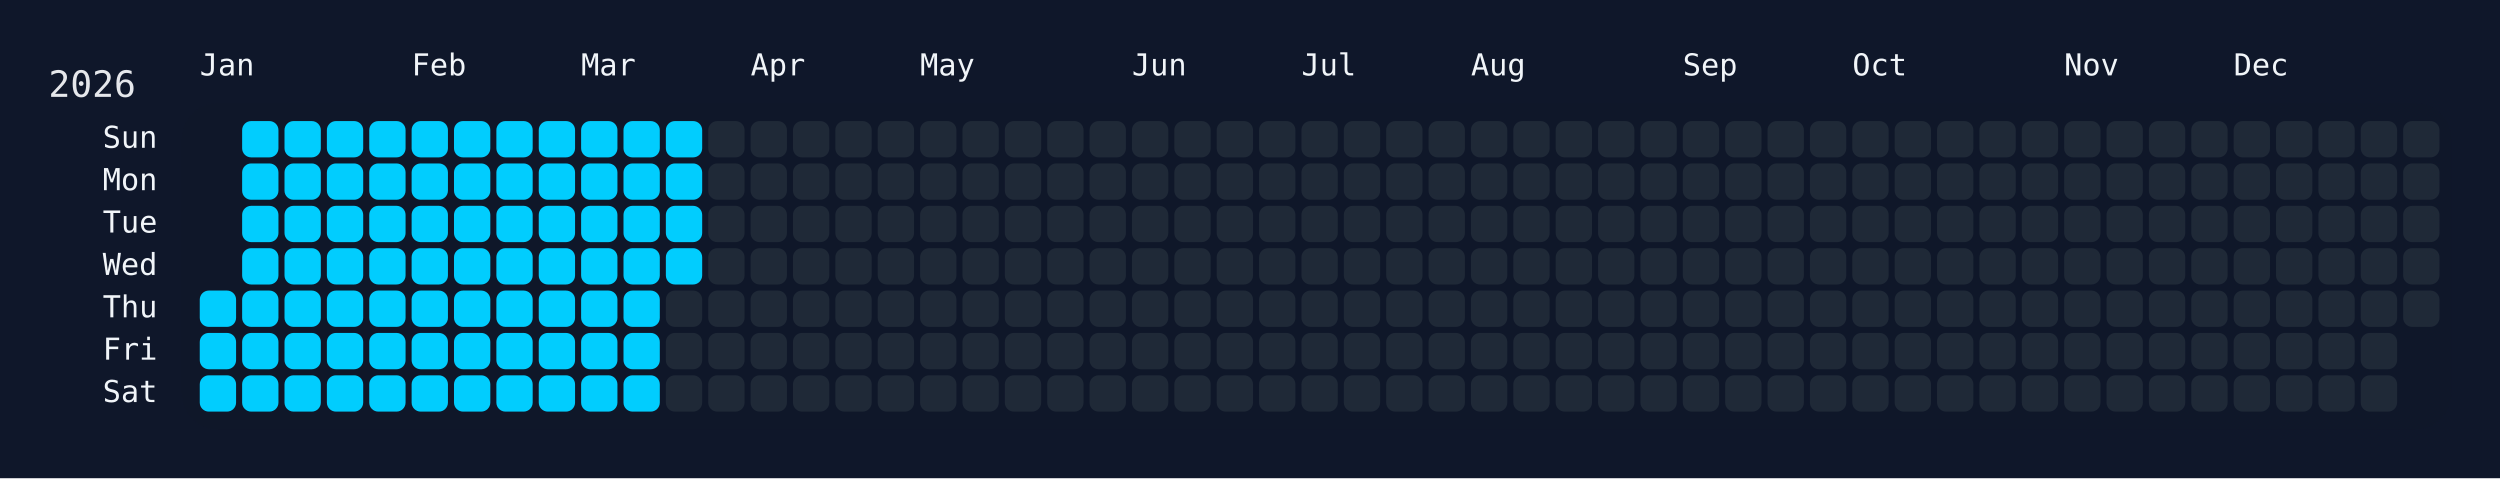
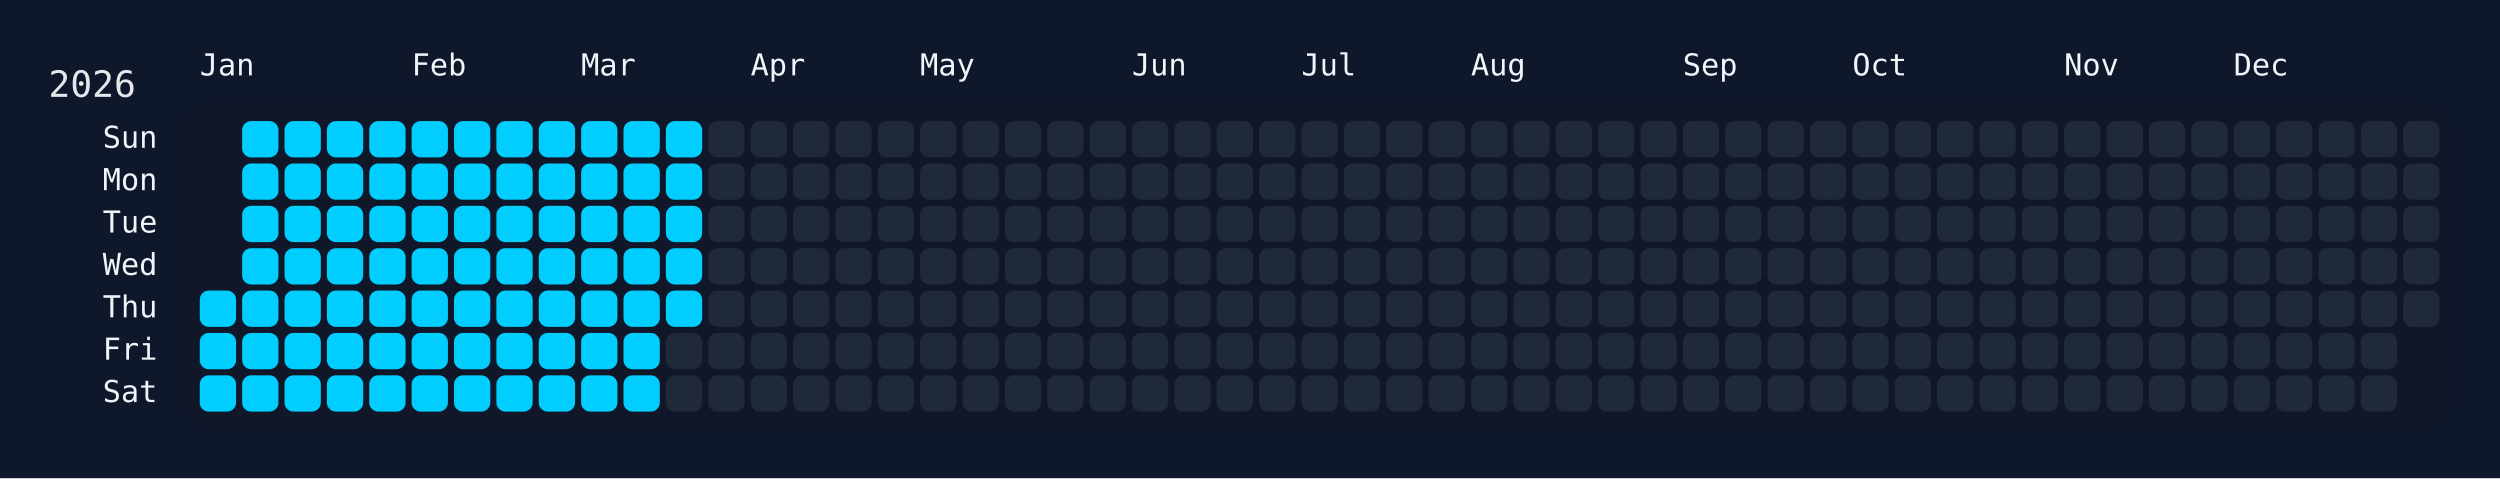
<svg xmlns="http://www.w3.org/2000/svg" width="826" height="158" viewBox="0 0 826 158">
  <rect width="826" height="158" fill="#0f172a" />
  <rect x="60" y="34" width="750" height="108" rx="12" ry="12" fill="rgba(15, 23, 42, 0.8)" />
  <text x="16" y="32" font-size="12" fill="#e5e7eb" font-family="JetBrains Mono, ui-monospace, SFMono-Regular, Menlo, Monaco, Consolas, monospace">2026</text>
  <text x="66" y="18" font-size="10" fill="#f1f5f9" font-family="JetBrains Mono, ui-monospace, SFMono-Regular, Menlo, Monaco, Consolas, monospace" dominant-baseline="hanging">Jan</text>
  <text x="136" y="18" font-size="10" fill="#f1f5f9" font-family="JetBrains Mono, ui-monospace, SFMono-Regular, Menlo, Monaco, Consolas, monospace" dominant-baseline="hanging">Feb</text>
  <text x="192" y="18" font-size="10" fill="#f1f5f9" font-family="JetBrains Mono, ui-monospace, SFMono-Regular, Menlo, Monaco, Consolas, monospace" dominant-baseline="hanging">Mar</text>
  <text x="248" y="18" font-size="10" fill="#f1f5f9" font-family="JetBrains Mono, ui-monospace, SFMono-Regular, Menlo, Monaco, Consolas, monospace" dominant-baseline="hanging">Apr</text>
  <text x="304" y="18" font-size="10" fill="#f1f5f9" font-family="JetBrains Mono, ui-monospace, SFMono-Regular, Menlo, Monaco, Consolas, monospace" dominant-baseline="hanging">May</text>
  <text x="374" y="18" font-size="10" fill="#f1f5f9" font-family="JetBrains Mono, ui-monospace, SFMono-Regular, Menlo, Monaco, Consolas, monospace" dominant-baseline="hanging">Jun</text>
  <text x="430" y="18" font-size="10" fill="#f1f5f9" font-family="JetBrains Mono, ui-monospace, SFMono-Regular, Menlo, Monaco, Consolas, monospace" dominant-baseline="hanging">Jul</text>
  <text x="486" y="18" font-size="10" fill="#f1f5f9" font-family="JetBrains Mono, ui-monospace, SFMono-Regular, Menlo, Monaco, Consolas, monospace" dominant-baseline="hanging">Aug</text>
  <text x="556" y="18" font-size="10" fill="#f1f5f9" font-family="JetBrains Mono, ui-monospace, SFMono-Regular, Menlo, Monaco, Consolas, monospace" dominant-baseline="hanging">Sep</text>
  <text x="612" y="18" font-size="10" fill="#f1f5f9" font-family="JetBrains Mono, ui-monospace, SFMono-Regular, Menlo, Monaco, Consolas, monospace" dominant-baseline="hanging">Oct</text>
  <text x="682" y="18" font-size="10" fill="#f1f5f9" font-family="JetBrains Mono, ui-monospace, SFMono-Regular, Menlo, Monaco, Consolas, monospace" dominant-baseline="hanging">Nov</text>
  <text x="738" y="18" font-size="10" fill="#f1f5f9" font-family="JetBrains Mono, ui-monospace, SFMono-Regular, Menlo, Monaco, Consolas, monospace" dominant-baseline="hanging">Dec</text>
  <text x="52" y="46.0" font-size="10" fill="#f1f5f9" font-family="JetBrains Mono, ui-monospace, SFMono-Regular, Menlo, Monaco, Consolas, monospace" text-anchor="end" dominant-baseline="middle">Sun</text>
  <text x="52" y="60.0" font-size="10" fill="#f1f5f9" font-family="JetBrains Mono, ui-monospace, SFMono-Regular, Menlo, Monaco, Consolas, monospace" text-anchor="end" dominant-baseline="middle">Mon</text>
  <text x="52" y="74.0" font-size="10" fill="#f1f5f9" font-family="JetBrains Mono, ui-monospace, SFMono-Regular, Menlo, Monaco, Consolas, monospace" text-anchor="end" dominant-baseline="middle">Tue</text>
  <text x="52" y="88.0" font-size="10" fill="#f1f5f9" font-family="JetBrains Mono, ui-monospace, SFMono-Regular, Menlo, Monaco, Consolas, monospace" text-anchor="end" dominant-baseline="middle">Wed</text>
  <text x="52" y="102.0" font-size="10" fill="#f1f5f9" font-family="JetBrains Mono, ui-monospace, SFMono-Regular, Menlo, Monaco, Consolas, monospace" text-anchor="end" dominant-baseline="middle">Thu</text>
  <text x="52" y="116.0" font-size="10" fill="#f1f5f9" font-family="JetBrains Mono, ui-monospace, SFMono-Regular, Menlo, Monaco, Consolas, monospace" text-anchor="end" dominant-baseline="middle">Fri</text>
  <text x="52" y="130.0" font-size="10" fill="#f1f5f9" font-family="JetBrains Mono, ui-monospace, SFMono-Regular, Menlo, Monaco, Consolas, monospace" text-anchor="end" dominant-baseline="middle">Sat</text>
  <g transform="translate(66,40)">
    <rect x="0" y="56" width="12" height="12" rx="3" ry="3" fill="#01cdfe" data-date="2026-01-01" />
    <rect x="0" y="70" width="12" height="12" rx="3" ry="3" fill="#01cdfe" data-date="2026-01-02" />
    <rect x="0" y="84" width="12" height="12" rx="3" ry="3" fill="#01cdfe" data-date="2026-01-03" />
    <rect x="14" y="0" width="12" height="12" rx="3" ry="3" fill="#01cdfe" data-date="2026-01-04" />
    <rect x="14" y="14" width="12" height="12" rx="3" ry="3" fill="#01cdfe" data-date="2026-01-05" />
    <rect x="14" y="28" width="12" height="12" rx="3" ry="3" fill="#01cdfe" data-date="2026-01-06" />
    <rect x="14" y="42" width="12" height="12" rx="3" ry="3" fill="#01cdfe" data-date="2026-01-07" />
    <rect x="14" y="56" width="12" height="12" rx="3" ry="3" fill="#01cdfe" data-date="2026-01-08" />
    <rect x="14" y="70" width="12" height="12" rx="3" ry="3" fill="#01cdfe" data-date="2026-01-09" />
    <rect x="14" y="84" width="12" height="12" rx="3" ry="3" fill="#01cdfe" data-date="2026-01-10" />
    <rect x="28" y="0" width="12" height="12" rx="3" ry="3" fill="#01cdfe" data-date="2026-01-11" />
    <rect x="28" y="14" width="12" height="12" rx="3" ry="3" fill="#01cdfe" data-date="2026-01-12" />
    <rect x="28" y="28" width="12" height="12" rx="3" ry="3" fill="#01cdfe" data-date="2026-01-13" />
    <rect x="28" y="42" width="12" height="12" rx="3" ry="3" fill="#01cdfe" data-date="2026-01-14" />
    <rect x="28" y="56" width="12" height="12" rx="3" ry="3" fill="#01cdfe" data-date="2026-01-15" />
    <rect x="28" y="70" width="12" height="12" rx="3" ry="3" fill="#01cdfe" data-date="2026-01-16" />
    <rect x="28" y="84" width="12" height="12" rx="3" ry="3" fill="#01cdfe" data-date="2026-01-17" />
    <rect x="42" y="0" width="12" height="12" rx="3" ry="3" fill="#01cdfe" data-date="2026-01-18" />
    <rect x="42" y="14" width="12" height="12" rx="3" ry="3" fill="#01cdfe" data-date="2026-01-19" />
    <rect x="42" y="28" width="12" height="12" rx="3" ry="3" fill="#01cdfe" data-date="2026-01-20" />
    <rect x="42" y="42" width="12" height="12" rx="3" ry="3" fill="#01cdfe" data-date="2026-01-21" />
    <rect x="42" y="56" width="12" height="12" rx="3" ry="3" fill="#01cdfe" data-date="2026-01-22" />
    <rect x="42" y="70" width="12" height="12" rx="3" ry="3" fill="#01cdfe" data-date="2026-01-23" />
    <rect x="42" y="84" width="12" height="12" rx="3" ry="3" fill="#01cdfe" data-date="2026-01-24" />
    <rect x="56" y="0" width="12" height="12" rx="3" ry="3" fill="#01cdfe" data-date="2026-01-25" />
    <rect x="56" y="14" width="12" height="12" rx="3" ry="3" fill="#01cdfe" data-date="2026-01-26" />
    <rect x="56" y="28" width="12" height="12" rx="3" ry="3" fill="#01cdfe" data-date="2026-01-27" />
    <rect x="56" y="42" width="12" height="12" rx="3" ry="3" fill="#01cdfe" data-date="2026-01-28" />
    <rect x="56" y="56" width="12" height="12" rx="3" ry="3" fill="#01cdfe" data-date="2026-01-29" />
    <rect x="56" y="70" width="12" height="12" rx="3" ry="3" fill="#01cdfe" data-date="2026-01-30" />
    <rect x="56" y="84" width="12" height="12" rx="3" ry="3" fill="#01cdfe" data-date="2026-01-31" />
    <rect x="70" y="0" width="12" height="12" rx="3" ry="3" fill="#01cdfe" data-date="2026-02-01" />
    <rect x="70" y="14" width="12" height="12" rx="3" ry="3" fill="#01cdfe" data-date="2026-02-02" />
    <rect x="70" y="28" width="12" height="12" rx="3" ry="3" fill="#01cdfe" data-date="2026-02-03" />
    <rect x="70" y="42" width="12" height="12" rx="3" ry="3" fill="#01cdfe" data-date="2026-02-04" />
    <rect x="70" y="56" width="12" height="12" rx="3" ry="3" fill="#01cdfe" data-date="2026-02-05" />
    <rect x="70" y="70" width="12" height="12" rx="3" ry="3" fill="#01cdfe" data-date="2026-02-06" />
    <rect x="70" y="84" width="12" height="12" rx="3" ry="3" fill="#01cdfe" data-date="2026-02-07" />
    <rect x="84" y="0" width="12" height="12" rx="3" ry="3" fill="#01cdfe" data-date="2026-02-08" />
    <rect x="84" y="14" width="12" height="12" rx="3" ry="3" fill="#01cdfe" data-date="2026-02-09" />
    <rect x="84" y="28" width="12" height="12" rx="3" ry="3" fill="#01cdfe" data-date="2026-02-10" />
    <rect x="84" y="42" width="12" height="12" rx="3" ry="3" fill="#01cdfe" data-date="2026-02-11" />
    <rect x="84" y="56" width="12" height="12" rx="3" ry="3" fill="#01cdfe" data-date="2026-02-12" />
    <rect x="84" y="70" width="12" height="12" rx="3" ry="3" fill="#01cdfe" data-date="2026-02-13" />
    <rect x="84" y="84" width="12" height="12" rx="3" ry="3" fill="#01cdfe" data-date="2026-02-14" />
    <rect x="98" y="0" width="12" height="12" rx="3" ry="3" fill="#01cdfe" data-date="2026-02-15" />
    <rect x="98" y="14" width="12" height="12" rx="3" ry="3" fill="#01cdfe" data-date="2026-02-16" />
    <rect x="98" y="28" width="12" height="12" rx="3" ry="3" fill="#01cdfe" data-date="2026-02-17" />
    <rect x="98" y="42" width="12" height="12" rx="3" ry="3" fill="#01cdfe" data-date="2026-02-18" />
    <rect x="98" y="56" width="12" height="12" rx="3" ry="3" fill="#01cdfe" data-date="2026-02-19" />
    <rect x="98" y="70" width="12" height="12" rx="3" ry="3" fill="#01cdfe" data-date="2026-02-20" />
    <rect x="98" y="84" width="12" height="12" rx="3" ry="3" fill="#01cdfe" data-date="2026-02-21" />
    <rect x="112" y="0" width="12" height="12" rx="3" ry="3" fill="#01cdfe" data-date="2026-02-22" />
    <rect x="112" y="14" width="12" height="12" rx="3" ry="3" fill="#01cdfe" data-date="2026-02-23" />
    <rect x="112" y="28" width="12" height="12" rx="3" ry="3" fill="#01cdfe" data-date="2026-02-24" />
    <rect x="112" y="42" width="12" height="12" rx="3" ry="3" fill="#01cdfe" data-date="2026-02-25" />
    <rect x="112" y="56" width="12" height="12" rx="3" ry="3" fill="#01cdfe" data-date="2026-02-26" />
    <rect x="112" y="70" width="12" height="12" rx="3" ry="3" fill="#01cdfe" data-date="2026-02-27" />
    <rect x="112" y="84" width="12" height="12" rx="3" ry="3" fill="#01cdfe" data-date="2026-02-28" />
    <rect x="126" y="0" width="12" height="12" rx="3" ry="3" fill="#01cdfe" data-date="2026-03-01" />
    <rect x="126" y="14" width="12" height="12" rx="3" ry="3" fill="#01cdfe" data-date="2026-03-02" />
    <rect x="126" y="28" width="12" height="12" rx="3" ry="3" fill="#01cdfe" data-date="2026-03-03" />
    <rect x="126" y="42" width="12" height="12" rx="3" ry="3" fill="#01cdfe" data-date="2026-03-04" />
    <rect x="126" y="56" width="12" height="12" rx="3" ry="3" fill="#01cdfe" data-date="2026-03-05" />
    <rect x="126" y="70" width="12" height="12" rx="3" ry="3" fill="#01cdfe" data-date="2026-03-06" />
    <rect x="126" y="84" width="12" height="12" rx="3" ry="3" fill="#01cdfe" data-date="2026-03-07" />
    <rect x="140" y="0" width="12" height="12" rx="3" ry="3" fill="#01cdfe" data-date="2026-03-08" />
    <rect x="140" y="14" width="12" height="12" rx="3" ry="3" fill="#01cdfe" data-date="2026-03-09" />
    <rect x="140" y="28" width="12" height="12" rx="3" ry="3" fill="#01cdfe" data-date="2026-03-10" />
    <rect x="140" y="42" width="12" height="12" rx="3" ry="3" fill="#01cdfe" data-date="2026-03-11" />
    <rect x="140" y="56" width="12" height="12" rx="3" ry="3" fill="#01cdfe" data-date="2026-03-12" />
    <rect x="140" y="70" width="12" height="12" rx="3" ry="3" fill="#01cdfe" data-date="2026-03-13" />
    <rect x="140" y="84" width="12" height="12" rx="3" ry="3" fill="#01cdfe" data-date="2026-03-14" />
    <rect x="154" y="0" width="12" height="12" rx="3" ry="3" fill="#01cdfe" data-date="2026-03-15" />
    <rect x="154" y="14" width="12" height="12" rx="3" ry="3" fill="#01cdfe" data-date="2026-03-16" />
    <rect x="154" y="28" width="12" height="12" rx="3" ry="3" fill="#01cdfe" data-date="2026-03-17" />
    <rect x="154" y="42" width="12" height="12" rx="3" ry="3" fill="#01cdfe" data-date="2026-03-18" />
-     <rect x="154" y="56" width="12" height="12" rx="3" ry="3" fill="#1f2937" data-date="2026-03-19" />
+     <rect x="154" y="56" width="12" height="12" rx="3" ry="3" fill="#01cdfe" data-date="2026-03-19" />
    <rect x="154" y="70" width="12" height="12" rx="3" ry="3" fill="#1f2937" data-date="2026-03-20" />
    <rect x="154" y="84" width="12" height="12" rx="3" ry="3" fill="#1f2937" data-date="2026-03-21" />
    <rect x="168" y="0" width="12" height="12" rx="3" ry="3" fill="#1f2937" data-date="2026-03-22" />
    <rect x="168" y="14" width="12" height="12" rx="3" ry="3" fill="#1f2937" data-date="2026-03-23" />
    <rect x="168" y="28" width="12" height="12" rx="3" ry="3" fill="#1f2937" data-date="2026-03-24" />
    <rect x="168" y="42" width="12" height="12" rx="3" ry="3" fill="#1f2937" data-date="2026-03-25" />
    <rect x="168" y="56" width="12" height="12" rx="3" ry="3" fill="#1f2937" data-date="2026-03-26" />
    <rect x="168" y="70" width="12" height="12" rx="3" ry="3" fill="#1f2937" data-date="2026-03-27" />
    <rect x="168" y="84" width="12" height="12" rx="3" ry="3" fill="#1f2937" data-date="2026-03-28" />
    <rect x="182" y="0" width="12" height="12" rx="3" ry="3" fill="#1f2937" data-date="2026-03-29" />
    <rect x="182" y="14" width="12" height="12" rx="3" ry="3" fill="#1f2937" data-date="2026-03-30" />
    <rect x="182" y="28" width="12" height="12" rx="3" ry="3" fill="#1f2937" data-date="2026-03-31" />
    <rect x="182" y="42" width="12" height="12" rx="3" ry="3" fill="#1f2937" data-date="2026-04-01" />
    <rect x="182" y="56" width="12" height="12" rx="3" ry="3" fill="#1f2937" data-date="2026-04-02" />
    <rect x="182" y="70" width="12" height="12" rx="3" ry="3" fill="#1f2937" data-date="2026-04-03" />
    <rect x="182" y="84" width="12" height="12" rx="3" ry="3" fill="#1f2937" data-date="2026-04-04" />
    <rect x="196" y="0" width="12" height="12" rx="3" ry="3" fill="#1f2937" data-date="2026-04-05" />
    <rect x="196" y="14" width="12" height="12" rx="3" ry="3" fill="#1f2937" data-date="2026-04-06" />
    <rect x="196" y="28" width="12" height="12" rx="3" ry="3" fill="#1f2937" data-date="2026-04-07" />
    <rect x="196" y="42" width="12" height="12" rx="3" ry="3" fill="#1f2937" data-date="2026-04-08" />
    <rect x="196" y="56" width="12" height="12" rx="3" ry="3" fill="#1f2937" data-date="2026-04-09" />
    <rect x="196" y="70" width="12" height="12" rx="3" ry="3" fill="#1f2937" data-date="2026-04-10" />
    <rect x="196" y="84" width="12" height="12" rx="3" ry="3" fill="#1f2937" data-date="2026-04-11" />
    <rect x="210" y="0" width="12" height="12" rx="3" ry="3" fill="#1f2937" data-date="2026-04-12" />
    <rect x="210" y="14" width="12" height="12" rx="3" ry="3" fill="#1f2937" data-date="2026-04-13" />
    <rect x="210" y="28" width="12" height="12" rx="3" ry="3" fill="#1f2937" data-date="2026-04-14" />
    <rect x="210" y="42" width="12" height="12" rx="3" ry="3" fill="#1f2937" data-date="2026-04-15" />
    <rect x="210" y="56" width="12" height="12" rx="3" ry="3" fill="#1f2937" data-date="2026-04-16" />
    <rect x="210" y="70" width="12" height="12" rx="3" ry="3" fill="#1f2937" data-date="2026-04-17" />
    <rect x="210" y="84" width="12" height="12" rx="3" ry="3" fill="#1f2937" data-date="2026-04-18" />
    <rect x="224" y="0" width="12" height="12" rx="3" ry="3" fill="#1f2937" data-date="2026-04-19" />
    <rect x="224" y="14" width="12" height="12" rx="3" ry="3" fill="#1f2937" data-date="2026-04-20" />
    <rect x="224" y="28" width="12" height="12" rx="3" ry="3" fill="#1f2937" data-date="2026-04-21" />
    <rect x="224" y="42" width="12" height="12" rx="3" ry="3" fill="#1f2937" data-date="2026-04-22" />
    <rect x="224" y="56" width="12" height="12" rx="3" ry="3" fill="#1f2937" data-date="2026-04-23" />
    <rect x="224" y="70" width="12" height="12" rx="3" ry="3" fill="#1f2937" data-date="2026-04-24" />
    <rect x="224" y="84" width="12" height="12" rx="3" ry="3" fill="#1f2937" data-date="2026-04-25" />
    <rect x="238" y="0" width="12" height="12" rx="3" ry="3" fill="#1f2937" data-date="2026-04-26" />
    <rect x="238" y="14" width="12" height="12" rx="3" ry="3" fill="#1f2937" data-date="2026-04-27" />
    <rect x="238" y="28" width="12" height="12" rx="3" ry="3" fill="#1f2937" data-date="2026-04-28" />
    <rect x="238" y="42" width="12" height="12" rx="3" ry="3" fill="#1f2937" data-date="2026-04-29" />
    <rect x="238" y="56" width="12" height="12" rx="3" ry="3" fill="#1f2937" data-date="2026-04-30" />
    <rect x="238" y="70" width="12" height="12" rx="3" ry="3" fill="#1f2937" data-date="2026-05-01" />
    <rect x="238" y="84" width="12" height="12" rx="3" ry="3" fill="#1f2937" data-date="2026-05-02" />
    <rect x="252" y="0" width="12" height="12" rx="3" ry="3" fill="#1f2937" data-date="2026-05-03" />
    <rect x="252" y="14" width="12" height="12" rx="3" ry="3" fill="#1f2937" data-date="2026-05-04" />
    <rect x="252" y="28" width="12" height="12" rx="3" ry="3" fill="#1f2937" data-date="2026-05-05" />
    <rect x="252" y="42" width="12" height="12" rx="3" ry="3" fill="#1f2937" data-date="2026-05-06" />
    <rect x="252" y="56" width="12" height="12" rx="3" ry="3" fill="#1f2937" data-date="2026-05-07" />
    <rect x="252" y="70" width="12" height="12" rx="3" ry="3" fill="#1f2937" data-date="2026-05-08" />
    <rect x="252" y="84" width="12" height="12" rx="3" ry="3" fill="#1f2937" data-date="2026-05-09" />
    <rect x="266" y="0" width="12" height="12" rx="3" ry="3" fill="#1f2937" data-date="2026-05-10" />
    <rect x="266" y="14" width="12" height="12" rx="3" ry="3" fill="#1f2937" data-date="2026-05-11" />
    <rect x="266" y="28" width="12" height="12" rx="3" ry="3" fill="#1f2937" data-date="2026-05-12" />
    <rect x="266" y="42" width="12" height="12" rx="3" ry="3" fill="#1f2937" data-date="2026-05-13" />
    <rect x="266" y="56" width="12" height="12" rx="3" ry="3" fill="#1f2937" data-date="2026-05-14" />
    <rect x="266" y="70" width="12" height="12" rx="3" ry="3" fill="#1f2937" data-date="2026-05-15" />
    <rect x="266" y="84" width="12" height="12" rx="3" ry="3" fill="#1f2937" data-date="2026-05-16" />
    <rect x="280" y="0" width="12" height="12" rx="3" ry="3" fill="#1f2937" data-date="2026-05-17" />
    <rect x="280" y="14" width="12" height="12" rx="3" ry="3" fill="#1f2937" data-date="2026-05-18" />
    <rect x="280" y="28" width="12" height="12" rx="3" ry="3" fill="#1f2937" data-date="2026-05-19" />
    <rect x="280" y="42" width="12" height="12" rx="3" ry="3" fill="#1f2937" data-date="2026-05-20" />
    <rect x="280" y="56" width="12" height="12" rx="3" ry="3" fill="#1f2937" data-date="2026-05-21" />
    <rect x="280" y="70" width="12" height="12" rx="3" ry="3" fill="#1f2937" data-date="2026-05-22" />
    <rect x="280" y="84" width="12" height="12" rx="3" ry="3" fill="#1f2937" data-date="2026-05-23" />
    <rect x="294" y="0" width="12" height="12" rx="3" ry="3" fill="#1f2937" data-date="2026-05-24" />
    <rect x="294" y="14" width="12" height="12" rx="3" ry="3" fill="#1f2937" data-date="2026-05-25" />
    <rect x="294" y="28" width="12" height="12" rx="3" ry="3" fill="#1f2937" data-date="2026-05-26" />
    <rect x="294" y="42" width="12" height="12" rx="3" ry="3" fill="#1f2937" data-date="2026-05-27" />
    <rect x="294" y="56" width="12" height="12" rx="3" ry="3" fill="#1f2937" data-date="2026-05-28" />
    <rect x="294" y="70" width="12" height="12" rx="3" ry="3" fill="#1f2937" data-date="2026-05-29" />
    <rect x="294" y="84" width="12" height="12" rx="3" ry="3" fill="#1f2937" data-date="2026-05-30" />
    <rect x="308" y="0" width="12" height="12" rx="3" ry="3" fill="#1f2937" data-date="2026-05-31" />
    <rect x="308" y="14" width="12" height="12" rx="3" ry="3" fill="#1f2937" data-date="2026-06-01" />
    <rect x="308" y="28" width="12" height="12" rx="3" ry="3" fill="#1f2937" data-date="2026-06-02" />
    <rect x="308" y="42" width="12" height="12" rx="3" ry="3" fill="#1f2937" data-date="2026-06-03" />
    <rect x="308" y="56" width="12" height="12" rx="3" ry="3" fill="#1f2937" data-date="2026-06-04" />
    <rect x="308" y="70" width="12" height="12" rx="3" ry="3" fill="#1f2937" data-date="2026-06-05" />
    <rect x="308" y="84" width="12" height="12" rx="3" ry="3" fill="#1f2937" data-date="2026-06-06" />
    <rect x="322" y="0" width="12" height="12" rx="3" ry="3" fill="#1f2937" data-date="2026-06-07" />
    <rect x="322" y="14" width="12" height="12" rx="3" ry="3" fill="#1f2937" data-date="2026-06-08" />
    <rect x="322" y="28" width="12" height="12" rx="3" ry="3" fill="#1f2937" data-date="2026-06-09" />
    <rect x="322" y="42" width="12" height="12" rx="3" ry="3" fill="#1f2937" data-date="2026-06-10" />
    <rect x="322" y="56" width="12" height="12" rx="3" ry="3" fill="#1f2937" data-date="2026-06-11" />
    <rect x="322" y="70" width="12" height="12" rx="3" ry="3" fill="#1f2937" data-date="2026-06-12" />
    <rect x="322" y="84" width="12" height="12" rx="3" ry="3" fill="#1f2937" data-date="2026-06-13" />
    <rect x="336" y="0" width="12" height="12" rx="3" ry="3" fill="#1f2937" data-date="2026-06-14" />
    <rect x="336" y="14" width="12" height="12" rx="3" ry="3" fill="#1f2937" data-date="2026-06-15" />
    <rect x="336" y="28" width="12" height="12" rx="3" ry="3" fill="#1f2937" data-date="2026-06-16" />
    <rect x="336" y="42" width="12" height="12" rx="3" ry="3" fill="#1f2937" data-date="2026-06-17" />
    <rect x="336" y="56" width="12" height="12" rx="3" ry="3" fill="#1f2937" data-date="2026-06-18" />
    <rect x="336" y="70" width="12" height="12" rx="3" ry="3" fill="#1f2937" data-date="2026-06-19" />
    <rect x="336" y="84" width="12" height="12" rx="3" ry="3" fill="#1f2937" data-date="2026-06-20" />
    <rect x="350" y="0" width="12" height="12" rx="3" ry="3" fill="#1f2937" data-date="2026-06-21" />
    <rect x="350" y="14" width="12" height="12" rx="3" ry="3" fill="#1f2937" data-date="2026-06-22" />
    <rect x="350" y="28" width="12" height="12" rx="3" ry="3" fill="#1f2937" data-date="2026-06-23" />
    <rect x="350" y="42" width="12" height="12" rx="3" ry="3" fill="#1f2937" data-date="2026-06-24" />
    <rect x="350" y="56" width="12" height="12" rx="3" ry="3" fill="#1f2937" data-date="2026-06-25" />
    <rect x="350" y="70" width="12" height="12" rx="3" ry="3" fill="#1f2937" data-date="2026-06-26" />
    <rect x="350" y="84" width="12" height="12" rx="3" ry="3" fill="#1f2937" data-date="2026-06-27" />
    <rect x="364" y="0" width="12" height="12" rx="3" ry="3" fill="#1f2937" data-date="2026-06-28" />
    <rect x="364" y="14" width="12" height="12" rx="3" ry="3" fill="#1f2937" data-date="2026-06-29" />
    <rect x="364" y="28" width="12" height="12" rx="3" ry="3" fill="#1f2937" data-date="2026-06-30" />
    <rect x="364" y="42" width="12" height="12" rx="3" ry="3" fill="#1f2937" data-date="2026-07-01" />
    <rect x="364" y="56" width="12" height="12" rx="3" ry="3" fill="#1f2937" data-date="2026-07-02" />
    <rect x="364" y="70" width="12" height="12" rx="3" ry="3" fill="#1f2937" data-date="2026-07-03" />
    <rect x="364" y="84" width="12" height="12" rx="3" ry="3" fill="#1f2937" data-date="2026-07-04" />
    <rect x="378" y="0" width="12" height="12" rx="3" ry="3" fill="#1f2937" data-date="2026-07-05" />
    <rect x="378" y="14" width="12" height="12" rx="3" ry="3" fill="#1f2937" data-date="2026-07-06" />
    <rect x="378" y="28" width="12" height="12" rx="3" ry="3" fill="#1f2937" data-date="2026-07-07" />
    <rect x="378" y="42" width="12" height="12" rx="3" ry="3" fill="#1f2937" data-date="2026-07-08" />
    <rect x="378" y="56" width="12" height="12" rx="3" ry="3" fill="#1f2937" data-date="2026-07-09" />
    <rect x="378" y="70" width="12" height="12" rx="3" ry="3" fill="#1f2937" data-date="2026-07-10" />
    <rect x="378" y="84" width="12" height="12" rx="3" ry="3" fill="#1f2937" data-date="2026-07-11" />
    <rect x="392" y="0" width="12" height="12" rx="3" ry="3" fill="#1f2937" data-date="2026-07-12" />
    <rect x="392" y="14" width="12" height="12" rx="3" ry="3" fill="#1f2937" data-date="2026-07-13" />
    <rect x="392" y="28" width="12" height="12" rx="3" ry="3" fill="#1f2937" data-date="2026-07-14" />
    <rect x="392" y="42" width="12" height="12" rx="3" ry="3" fill="#1f2937" data-date="2026-07-15" />
    <rect x="392" y="56" width="12" height="12" rx="3" ry="3" fill="#1f2937" data-date="2026-07-16" />
    <rect x="392" y="70" width="12" height="12" rx="3" ry="3" fill="#1f2937" data-date="2026-07-17" />
    <rect x="392" y="84" width="12" height="12" rx="3" ry="3" fill="#1f2937" data-date="2026-07-18" />
    <rect x="406" y="0" width="12" height="12" rx="3" ry="3" fill="#1f2937" data-date="2026-07-19" />
    <rect x="406" y="14" width="12" height="12" rx="3" ry="3" fill="#1f2937" data-date="2026-07-20" />
    <rect x="406" y="28" width="12" height="12" rx="3" ry="3" fill="#1f2937" data-date="2026-07-21" />
    <rect x="406" y="42" width="12" height="12" rx="3" ry="3" fill="#1f2937" data-date="2026-07-22" />
    <rect x="406" y="56" width="12" height="12" rx="3" ry="3" fill="#1f2937" data-date="2026-07-23" />
    <rect x="406" y="70" width="12" height="12" rx="3" ry="3" fill="#1f2937" data-date="2026-07-24" />
    <rect x="406" y="84" width="12" height="12" rx="3" ry="3" fill="#1f2937" data-date="2026-07-25" />
    <rect x="420" y="0" width="12" height="12" rx="3" ry="3" fill="#1f2937" data-date="2026-07-26" />
    <rect x="420" y="14" width="12" height="12" rx="3" ry="3" fill="#1f2937" data-date="2026-07-27" />
    <rect x="420" y="28" width="12" height="12" rx="3" ry="3" fill="#1f2937" data-date="2026-07-28" />
    <rect x="420" y="42" width="12" height="12" rx="3" ry="3" fill="#1f2937" data-date="2026-07-29" />
    <rect x="420" y="56" width="12" height="12" rx="3" ry="3" fill="#1f2937" data-date="2026-07-30" />
    <rect x="420" y="70" width="12" height="12" rx="3" ry="3" fill="#1f2937" data-date="2026-07-31" />
    <rect x="420" y="84" width="12" height="12" rx="3" ry="3" fill="#1f2937" data-date="2026-08-01" />
    <rect x="434" y="0" width="12" height="12" rx="3" ry="3" fill="#1f2937" data-date="2026-08-02" />
    <rect x="434" y="14" width="12" height="12" rx="3" ry="3" fill="#1f2937" data-date="2026-08-03" />
    <rect x="434" y="28" width="12" height="12" rx="3" ry="3" fill="#1f2937" data-date="2026-08-04" />
    <rect x="434" y="42" width="12" height="12" rx="3" ry="3" fill="#1f2937" data-date="2026-08-05" />
    <rect x="434" y="56" width="12" height="12" rx="3" ry="3" fill="#1f2937" data-date="2026-08-06" />
    <rect x="434" y="70" width="12" height="12" rx="3" ry="3" fill="#1f2937" data-date="2026-08-07" />
    <rect x="434" y="84" width="12" height="12" rx="3" ry="3" fill="#1f2937" data-date="2026-08-08" />
    <rect x="448" y="0" width="12" height="12" rx="3" ry="3" fill="#1f2937" data-date="2026-08-09" />
    <rect x="448" y="14" width="12" height="12" rx="3" ry="3" fill="#1f2937" data-date="2026-08-10" />
    <rect x="448" y="28" width="12" height="12" rx="3" ry="3" fill="#1f2937" data-date="2026-08-11" />
    <rect x="448" y="42" width="12" height="12" rx="3" ry="3" fill="#1f2937" data-date="2026-08-12" />
    <rect x="448" y="56" width="12" height="12" rx="3" ry="3" fill="#1f2937" data-date="2026-08-13" />
    <rect x="448" y="70" width="12" height="12" rx="3" ry="3" fill="#1f2937" data-date="2026-08-14" />
    <rect x="448" y="84" width="12" height="12" rx="3" ry="3" fill="#1f2937" data-date="2026-08-15" />
    <rect x="462" y="0" width="12" height="12" rx="3" ry="3" fill="#1f2937" data-date="2026-08-16" />
    <rect x="462" y="14" width="12" height="12" rx="3" ry="3" fill="#1f2937" data-date="2026-08-17" />
    <rect x="462" y="28" width="12" height="12" rx="3" ry="3" fill="#1f2937" data-date="2026-08-18" />
    <rect x="462" y="42" width="12" height="12" rx="3" ry="3" fill="#1f2937" data-date="2026-08-19" />
    <rect x="462" y="56" width="12" height="12" rx="3" ry="3" fill="#1f2937" data-date="2026-08-20" />
    <rect x="462" y="70" width="12" height="12" rx="3" ry="3" fill="#1f2937" data-date="2026-08-21" />
    <rect x="462" y="84" width="12" height="12" rx="3" ry="3" fill="#1f2937" data-date="2026-08-22" />
    <rect x="476" y="0" width="12" height="12" rx="3" ry="3" fill="#1f2937" data-date="2026-08-23" />
    <rect x="476" y="14" width="12" height="12" rx="3" ry="3" fill="#1f2937" data-date="2026-08-24" />
    <rect x="476" y="28" width="12" height="12" rx="3" ry="3" fill="#1f2937" data-date="2026-08-25" />
    <rect x="476" y="42" width="12" height="12" rx="3" ry="3" fill="#1f2937" data-date="2026-08-26" />
    <rect x="476" y="56" width="12" height="12" rx="3" ry="3" fill="#1f2937" data-date="2026-08-27" />
    <rect x="476" y="70" width="12" height="12" rx="3" ry="3" fill="#1f2937" data-date="2026-08-28" />
    <rect x="476" y="84" width="12" height="12" rx="3" ry="3" fill="#1f2937" data-date="2026-08-29" />
    <rect x="490" y="0" width="12" height="12" rx="3" ry="3" fill="#1f2937" data-date="2026-08-30" />
    <rect x="490" y="14" width="12" height="12" rx="3" ry="3" fill="#1f2937" data-date="2026-08-31" />
    <rect x="490" y="28" width="12" height="12" rx="3" ry="3" fill="#1f2937" data-date="2026-09-01" />
    <rect x="490" y="42" width="12" height="12" rx="3" ry="3" fill="#1f2937" data-date="2026-09-02" />
    <rect x="490" y="56" width="12" height="12" rx="3" ry="3" fill="#1f2937" data-date="2026-09-03" />
    <rect x="490" y="70" width="12" height="12" rx="3" ry="3" fill="#1f2937" data-date="2026-09-04" />
    <rect x="490" y="84" width="12" height="12" rx="3" ry="3" fill="#1f2937" data-date="2026-09-05" />
    <rect x="504" y="0" width="12" height="12" rx="3" ry="3" fill="#1f2937" data-date="2026-09-06" />
    <rect x="504" y="14" width="12" height="12" rx="3" ry="3" fill="#1f2937" data-date="2026-09-07" />
    <rect x="504" y="28" width="12" height="12" rx="3" ry="3" fill="#1f2937" data-date="2026-09-08" />
    <rect x="504" y="42" width="12" height="12" rx="3" ry="3" fill="#1f2937" data-date="2026-09-09" />
    <rect x="504" y="56" width="12" height="12" rx="3" ry="3" fill="#1f2937" data-date="2026-09-10" />
    <rect x="504" y="70" width="12" height="12" rx="3" ry="3" fill="#1f2937" data-date="2026-09-11" />
    <rect x="504" y="84" width="12" height="12" rx="3" ry="3" fill="#1f2937" data-date="2026-09-12" />
    <rect x="518" y="0" width="12" height="12" rx="3" ry="3" fill="#1f2937" data-date="2026-09-13" />
    <rect x="518" y="14" width="12" height="12" rx="3" ry="3" fill="#1f2937" data-date="2026-09-14" />
    <rect x="518" y="28" width="12" height="12" rx="3" ry="3" fill="#1f2937" data-date="2026-09-15" />
    <rect x="518" y="42" width="12" height="12" rx="3" ry="3" fill="#1f2937" data-date="2026-09-16" />
    <rect x="518" y="56" width="12" height="12" rx="3" ry="3" fill="#1f2937" data-date="2026-09-17" />
    <rect x="518" y="70" width="12" height="12" rx="3" ry="3" fill="#1f2937" data-date="2026-09-18" />
    <rect x="518" y="84" width="12" height="12" rx="3" ry="3" fill="#1f2937" data-date="2026-09-19" />
    <rect x="532" y="0" width="12" height="12" rx="3" ry="3" fill="#1f2937" data-date="2026-09-20" />
    <rect x="532" y="14" width="12" height="12" rx="3" ry="3" fill="#1f2937" data-date="2026-09-21" />
    <rect x="532" y="28" width="12" height="12" rx="3" ry="3" fill="#1f2937" data-date="2026-09-22" />
    <rect x="532" y="42" width="12" height="12" rx="3" ry="3" fill="#1f2937" data-date="2026-09-23" />
    <rect x="532" y="56" width="12" height="12" rx="3" ry="3" fill="#1f2937" data-date="2026-09-24" />
    <rect x="532" y="70" width="12" height="12" rx="3" ry="3" fill="#1f2937" data-date="2026-09-25" />
    <rect x="532" y="84" width="12" height="12" rx="3" ry="3" fill="#1f2937" data-date="2026-09-26" />
    <rect x="546" y="0" width="12" height="12" rx="3" ry="3" fill="#1f2937" data-date="2026-09-27" />
    <rect x="546" y="14" width="12" height="12" rx="3" ry="3" fill="#1f2937" data-date="2026-09-28" />
    <rect x="546" y="28" width="12" height="12" rx="3" ry="3" fill="#1f2937" data-date="2026-09-29" />
    <rect x="546" y="42" width="12" height="12" rx="3" ry="3" fill="#1f2937" data-date="2026-09-30" />
    <rect x="546" y="56" width="12" height="12" rx="3" ry="3" fill="#1f2937" data-date="2026-10-01" />
    <rect x="546" y="70" width="12" height="12" rx="3" ry="3" fill="#1f2937" data-date="2026-10-02" />
    <rect x="546" y="84" width="12" height="12" rx="3" ry="3" fill="#1f2937" data-date="2026-10-03" />
    <rect x="560" y="0" width="12" height="12" rx="3" ry="3" fill="#1f2937" data-date="2026-10-04" />
    <rect x="560" y="14" width="12" height="12" rx="3" ry="3" fill="#1f2937" data-date="2026-10-05" />
    <rect x="560" y="28" width="12" height="12" rx="3" ry="3" fill="#1f2937" data-date="2026-10-06" />
    <rect x="560" y="42" width="12" height="12" rx="3" ry="3" fill="#1f2937" data-date="2026-10-07" />
    <rect x="560" y="56" width="12" height="12" rx="3" ry="3" fill="#1f2937" data-date="2026-10-08" />
    <rect x="560" y="70" width="12" height="12" rx="3" ry="3" fill="#1f2937" data-date="2026-10-09" />
    <rect x="560" y="84" width="12" height="12" rx="3" ry="3" fill="#1f2937" data-date="2026-10-10" />
    <rect x="574" y="0" width="12" height="12" rx="3" ry="3" fill="#1f2937" data-date="2026-10-11" />
    <rect x="574" y="14" width="12" height="12" rx="3" ry="3" fill="#1f2937" data-date="2026-10-12" />
    <rect x="574" y="28" width="12" height="12" rx="3" ry="3" fill="#1f2937" data-date="2026-10-13" />
    <rect x="574" y="42" width="12" height="12" rx="3" ry="3" fill="#1f2937" data-date="2026-10-14" />
    <rect x="574" y="56" width="12" height="12" rx="3" ry="3" fill="#1f2937" data-date="2026-10-15" />
    <rect x="574" y="70" width="12" height="12" rx="3" ry="3" fill="#1f2937" data-date="2026-10-16" />
    <rect x="574" y="84" width="12" height="12" rx="3" ry="3" fill="#1f2937" data-date="2026-10-17" />
    <rect x="588" y="0" width="12" height="12" rx="3" ry="3" fill="#1f2937" data-date="2026-10-18" />
    <rect x="588" y="14" width="12" height="12" rx="3" ry="3" fill="#1f2937" data-date="2026-10-19" />
    <rect x="588" y="28" width="12" height="12" rx="3" ry="3" fill="#1f2937" data-date="2026-10-20" />
    <rect x="588" y="42" width="12" height="12" rx="3" ry="3" fill="#1f2937" data-date="2026-10-21" />
    <rect x="588" y="56" width="12" height="12" rx="3" ry="3" fill="#1f2937" data-date="2026-10-22" />
    <rect x="588" y="70" width="12" height="12" rx="3" ry="3" fill="#1f2937" data-date="2026-10-23" />
    <rect x="588" y="84" width="12" height="12" rx="3" ry="3" fill="#1f2937" data-date="2026-10-24" />
    <rect x="602" y="0" width="12" height="12" rx="3" ry="3" fill="#1f2937" data-date="2026-10-25" />
    <rect x="602" y="14" width="12" height="12" rx="3" ry="3" fill="#1f2937" data-date="2026-10-26" />
    <rect x="602" y="28" width="12" height="12" rx="3" ry="3" fill="#1f2937" data-date="2026-10-27" />
    <rect x="602" y="42" width="12" height="12" rx="3" ry="3" fill="#1f2937" data-date="2026-10-28" />
    <rect x="602" y="56" width="12" height="12" rx="3" ry="3" fill="#1f2937" data-date="2026-10-29" />
    <rect x="602" y="70" width="12" height="12" rx="3" ry="3" fill="#1f2937" data-date="2026-10-30" />
    <rect x="602" y="84" width="12" height="12" rx="3" ry="3" fill="#1f2937" data-date="2026-10-31" />
    <rect x="616" y="0" width="12" height="12" rx="3" ry="3" fill="#1f2937" data-date="2026-11-01" />
    <rect x="616" y="14" width="12" height="12" rx="3" ry="3" fill="#1f2937" data-date="2026-11-02" />
    <rect x="616" y="28" width="12" height="12" rx="3" ry="3" fill="#1f2937" data-date="2026-11-03" />
    <rect x="616" y="42" width="12" height="12" rx="3" ry="3" fill="#1f2937" data-date="2026-11-04" />
    <rect x="616" y="56" width="12" height="12" rx="3" ry="3" fill="#1f2937" data-date="2026-11-05" />
    <rect x="616" y="70" width="12" height="12" rx="3" ry="3" fill="#1f2937" data-date="2026-11-06" />
    <rect x="616" y="84" width="12" height="12" rx="3" ry="3" fill="#1f2937" data-date="2026-11-07" />
    <rect x="630" y="0" width="12" height="12" rx="3" ry="3" fill="#1f2937" data-date="2026-11-08" />
    <rect x="630" y="14" width="12" height="12" rx="3" ry="3" fill="#1f2937" data-date="2026-11-09" />
    <rect x="630" y="28" width="12" height="12" rx="3" ry="3" fill="#1f2937" data-date="2026-11-10" />
    <rect x="630" y="42" width="12" height="12" rx="3" ry="3" fill="#1f2937" data-date="2026-11-11" />
    <rect x="630" y="56" width="12" height="12" rx="3" ry="3" fill="#1f2937" data-date="2026-11-12" />
    <rect x="630" y="70" width="12" height="12" rx="3" ry="3" fill="#1f2937" data-date="2026-11-13" />
    <rect x="630" y="84" width="12" height="12" rx="3" ry="3" fill="#1f2937" data-date="2026-11-14" />
    <rect x="644" y="0" width="12" height="12" rx="3" ry="3" fill="#1f2937" data-date="2026-11-15" />
    <rect x="644" y="14" width="12" height="12" rx="3" ry="3" fill="#1f2937" data-date="2026-11-16" />
    <rect x="644" y="28" width="12" height="12" rx="3" ry="3" fill="#1f2937" data-date="2026-11-17" />
    <rect x="644" y="42" width="12" height="12" rx="3" ry="3" fill="#1f2937" data-date="2026-11-18" />
    <rect x="644" y="56" width="12" height="12" rx="3" ry="3" fill="#1f2937" data-date="2026-11-19" />
    <rect x="644" y="70" width="12" height="12" rx="3" ry="3" fill="#1f2937" data-date="2026-11-20" />
    <rect x="644" y="84" width="12" height="12" rx="3" ry="3" fill="#1f2937" data-date="2026-11-21" />
    <rect x="658" y="0" width="12" height="12" rx="3" ry="3" fill="#1f2937" data-date="2026-11-22" />
    <rect x="658" y="14" width="12" height="12" rx="3" ry="3" fill="#1f2937" data-date="2026-11-23" />
    <rect x="658" y="28" width="12" height="12" rx="3" ry="3" fill="#1f2937" data-date="2026-11-24" />
    <rect x="658" y="42" width="12" height="12" rx="3" ry="3" fill="#1f2937" data-date="2026-11-25" />
    <rect x="658" y="56" width="12" height="12" rx="3" ry="3" fill="#1f2937" data-date="2026-11-26" />
    <rect x="658" y="70" width="12" height="12" rx="3" ry="3" fill="#1f2937" data-date="2026-11-27" />
    <rect x="658" y="84" width="12" height="12" rx="3" ry="3" fill="#1f2937" data-date="2026-11-28" />
    <rect x="672" y="0" width="12" height="12" rx="3" ry="3" fill="#1f2937" data-date="2026-11-29" />
    <rect x="672" y="14" width="12" height="12" rx="3" ry="3" fill="#1f2937" data-date="2026-11-30" />
    <rect x="672" y="28" width="12" height="12" rx="3" ry="3" fill="#1f2937" data-date="2026-12-01" />
    <rect x="672" y="42" width="12" height="12" rx="3" ry="3" fill="#1f2937" data-date="2026-12-02" />
    <rect x="672" y="56" width="12" height="12" rx="3" ry="3" fill="#1f2937" data-date="2026-12-03" />
    <rect x="672" y="70" width="12" height="12" rx="3" ry="3" fill="#1f2937" data-date="2026-12-04" />
    <rect x="672" y="84" width="12" height="12" rx="3" ry="3" fill="#1f2937" data-date="2026-12-05" />
    <rect x="686" y="0" width="12" height="12" rx="3" ry="3" fill="#1f2937" data-date="2026-12-06" />
    <rect x="686" y="14" width="12" height="12" rx="3" ry="3" fill="#1f2937" data-date="2026-12-07" />
    <rect x="686" y="28" width="12" height="12" rx="3" ry="3" fill="#1f2937" data-date="2026-12-08" />
    <rect x="686" y="42" width="12" height="12" rx="3" ry="3" fill="#1f2937" data-date="2026-12-09" />
    <rect x="686" y="56" width="12" height="12" rx="3" ry="3" fill="#1f2937" data-date="2026-12-10" />
    <rect x="686" y="70" width="12" height="12" rx="3" ry="3" fill="#1f2937" data-date="2026-12-11" />
    <rect x="686" y="84" width="12" height="12" rx="3" ry="3" fill="#1f2937" data-date="2026-12-12" />
    <rect x="700" y="0" width="12" height="12" rx="3" ry="3" fill="#1f2937" data-date="2026-12-13" />
    <rect x="700" y="14" width="12" height="12" rx="3" ry="3" fill="#1f2937" data-date="2026-12-14" />
    <rect x="700" y="28" width="12" height="12" rx="3" ry="3" fill="#1f2937" data-date="2026-12-15" />
    <rect x="700" y="42" width="12" height="12" rx="3" ry="3" fill="#1f2937" data-date="2026-12-16" />
    <rect x="700" y="56" width="12" height="12" rx="3" ry="3" fill="#1f2937" data-date="2026-12-17" />
    <rect x="700" y="70" width="12" height="12" rx="3" ry="3" fill="#1f2937" data-date="2026-12-18" />
    <rect x="700" y="84" width="12" height="12" rx="3" ry="3" fill="#1f2937" data-date="2026-12-19" />
    <rect x="714" y="0" width="12" height="12" rx="3" ry="3" fill="#1f2937" data-date="2026-12-20" />
    <rect x="714" y="14" width="12" height="12" rx="3" ry="3" fill="#1f2937" data-date="2026-12-21" />
    <rect x="714" y="28" width="12" height="12" rx="3" ry="3" fill="#1f2937" data-date="2026-12-22" />
    <rect x="714" y="42" width="12" height="12" rx="3" ry="3" fill="#1f2937" data-date="2026-12-23" />
    <rect x="714" y="56" width="12" height="12" rx="3" ry="3" fill="#1f2937" data-date="2026-12-24" />
    <rect x="714" y="70" width="12" height="12" rx="3" ry="3" fill="#1f2937" data-date="2026-12-25" />
    <rect x="714" y="84" width="12" height="12" rx="3" ry="3" fill="#1f2937" data-date="2026-12-26" />
    <rect x="728" y="0" width="12" height="12" rx="3" ry="3" fill="#1f2937" data-date="2026-12-27" />
    <rect x="728" y="14" width="12" height="12" rx="3" ry="3" fill="#1f2937" data-date="2026-12-28" />
    <rect x="728" y="28" width="12" height="12" rx="3" ry="3" fill="#1f2937" data-date="2026-12-29" />
    <rect x="728" y="42" width="12" height="12" rx="3" ry="3" fill="#1f2937" data-date="2026-12-30" />
    <rect x="728" y="56" width="12" height="12" rx="3" ry="3" fill="#1f2937" data-date="2026-12-31" />
  </g>
</svg>
